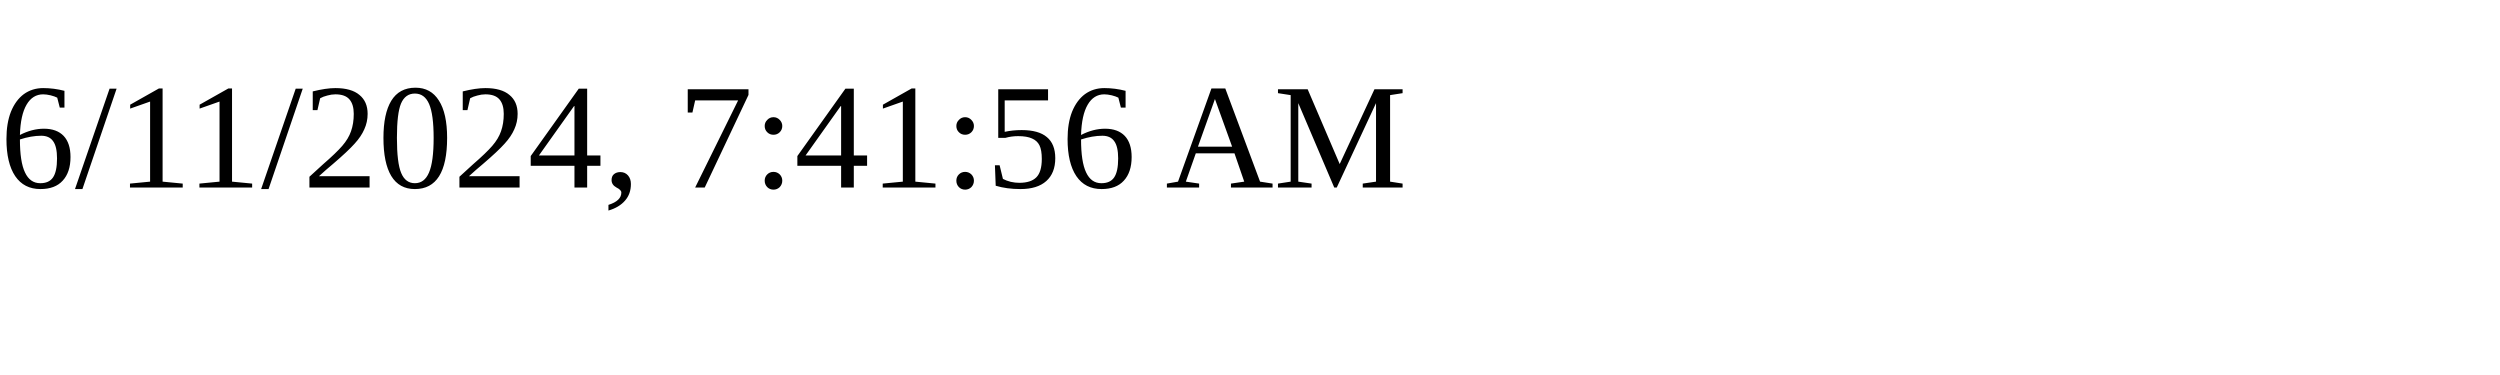
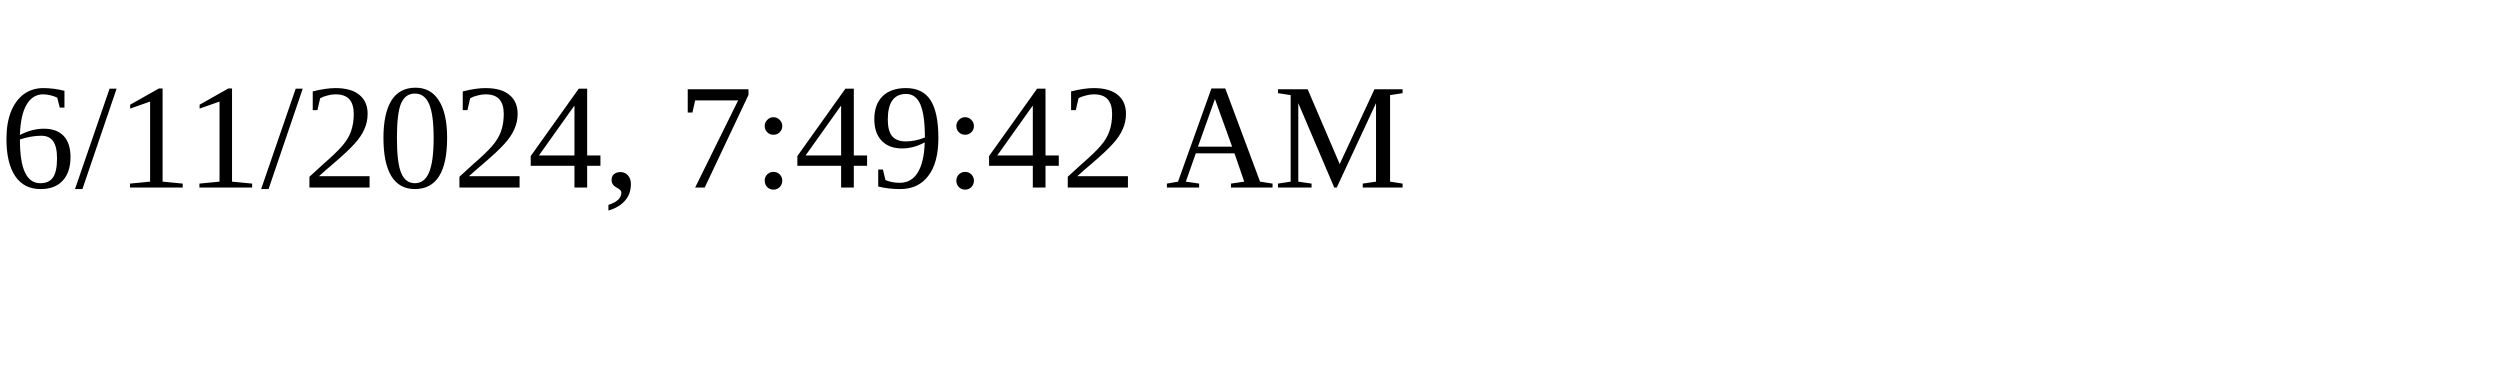
<svg xmlns="http://www.w3.org/2000/svg" height="30" width="200">
-   <text x="0" y="15">6/11/2024, 7:41:56 AM</text>
+   <text x="0" y="15">6/11/2024, 7:49:42 AM</text>
</svg>
